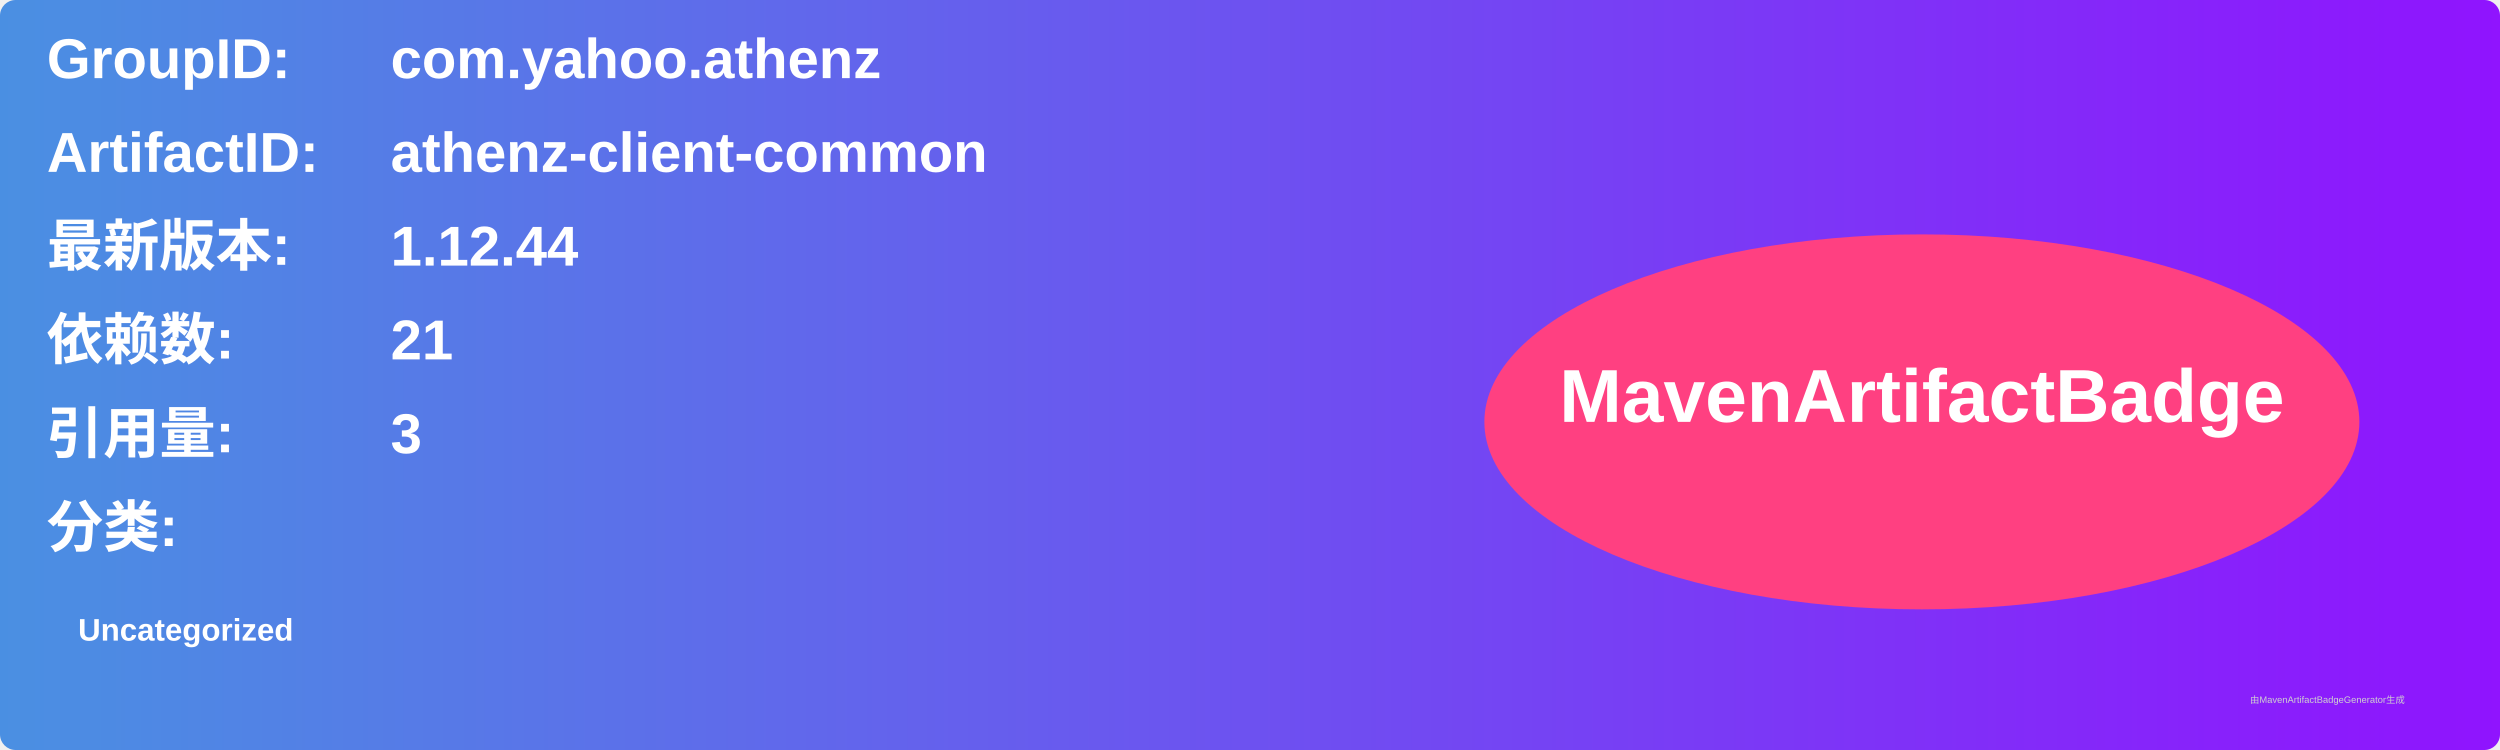
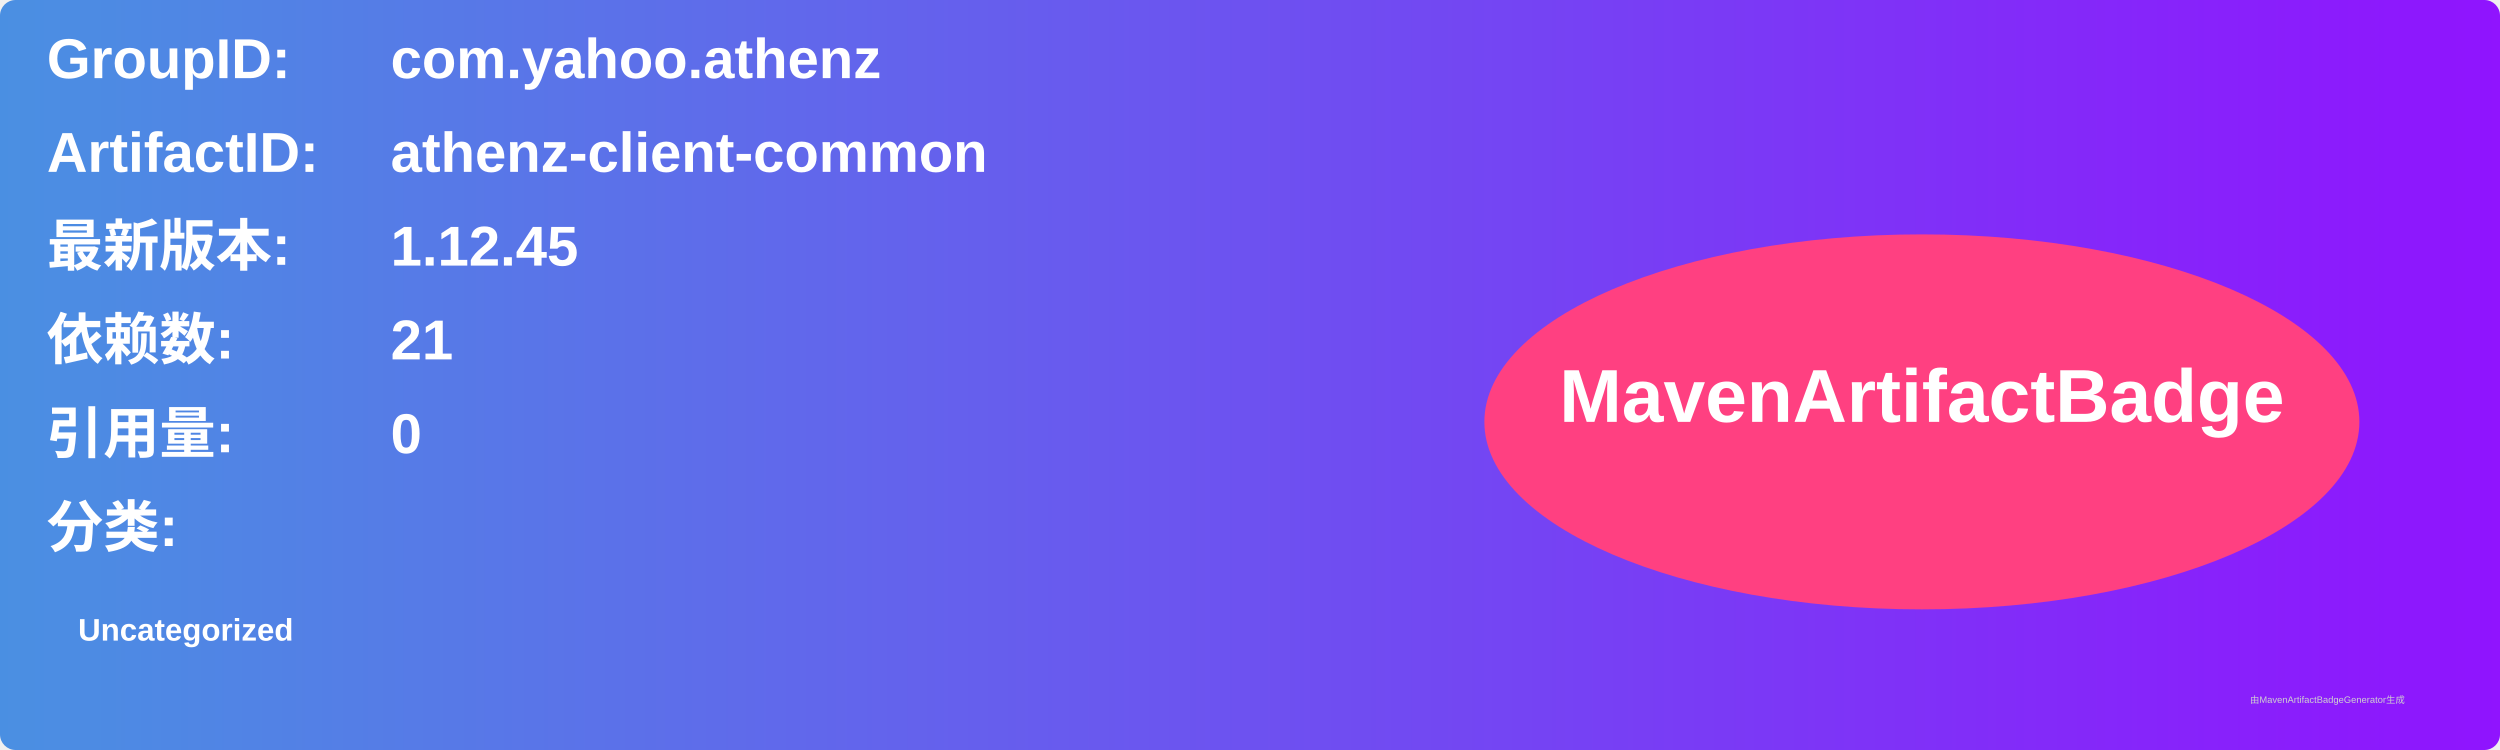
<svg xmlns="http://www.w3.org/2000/svg" width="800" height="240" viewBox="0 0 800 240">
  <linearGradient id="grad" x1="0%" y1="0%" x2="100%" y2="0%">
    <stop offset="0%" stop-color="#4a90e2" />
    <stop offset="100%" stop-color="#9013fe" />
  </linearGradient>
  <rect width="100%" height="100%" rx="5" ry="5" fill="url(#grad)" />
  <g transform="translate(15, 15)">
    <text x="0" y="10" font-family="Arial" font-size="18" fill="white" font-weight="bold" width="260">GroupID:</text>
    <text x="110" y="10" font-family="Arial" font-size="18" fill="white" font-weight="bold" width="460">com.yahoo.athenz</text>
    <text x="0" y="40" font-family="Arial" font-size="18" fill="white" font-weight="bold" width="260">ArtifactID:</text>
    <text x="110" y="40" font-family="Arial" font-size="18" fill="white" font-weight="bold" width="460">athenz-client-common</text>
    <text x="0" y="70" font-family="Arial" font-size="18" fill="white" font-weight="bold">最新版本:</text>
    <text x="110" y="70" font-family="Arial" font-size="18" fill="white" font-weight="bold">
-       <tspan font-weight="bold">1.12.44</tspan>
+       <tspan font-weight="bold">1.12.45</tspan>
    </text>
    <text x="0" y="100" font-family="Arial" font-size="18" fill="white" font-weight="bold">依赖数: </text>
    <text x="110" y="100" font-family="Arial" font-size="18" fill="white">
      <tspan font-weight="bold">21</tspan>
    </text>
    <text x="0" y="130" font-family="Arial" font-size="18" fill="white" font-weight="bold">引用量: </text>
    <text x="110" y="130" font-family="Arial" font-size="18" fill="white">
-       <tspan font-weight="bold">3</tspan>
+       <tspan font-weight="bold">0</tspan>
    </text>
    <text x="0" y="160" font-family="Arial" font-size="18" fill="white" font-weight="bold">分类:</text>
    <text x="10" y="190" font-family="Arial" font-size="10" fill="white">
      <tspan font-weight="bold">Uncategorized</tspan>
    </text>
    <ellipse cx="600" cy="120" rx="140" ry="60" fill="#ff4081" />
    <text x="600" y="120" text-anchor="middle" font-family="Arial" font-size="24" fill="white" font-weight="bold">MavenArtifactBadge</text>
  </g>
  <text x="720" y="225" font-family="Arial" font-size="3" fill="#d0d0d0">由MavenArtifactBadgeGenerator生成</text>
</svg>
